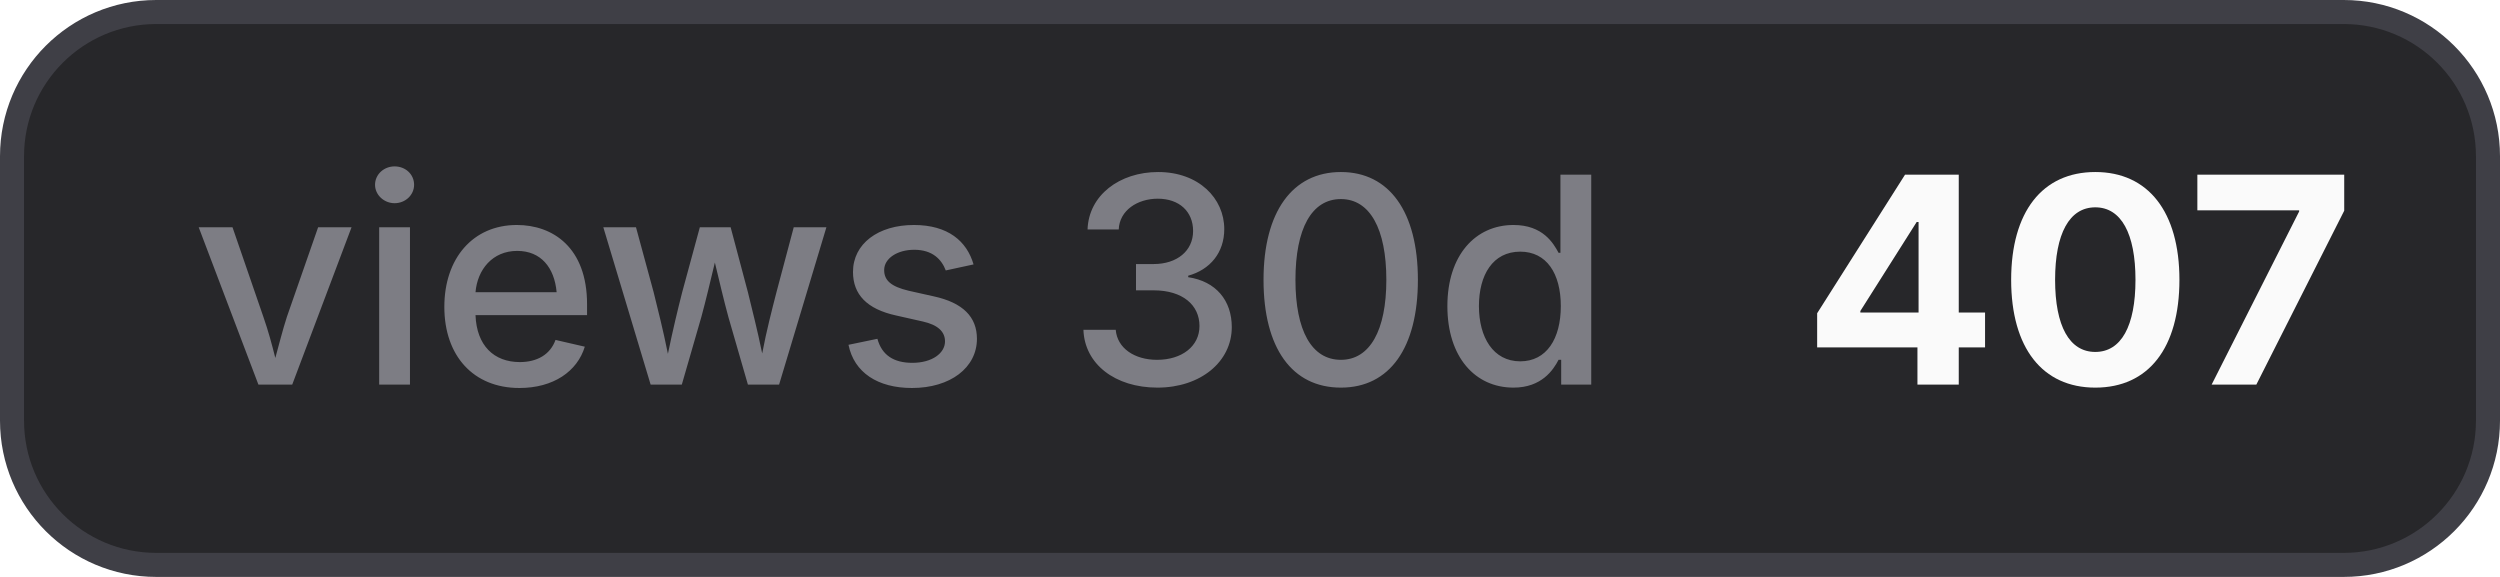
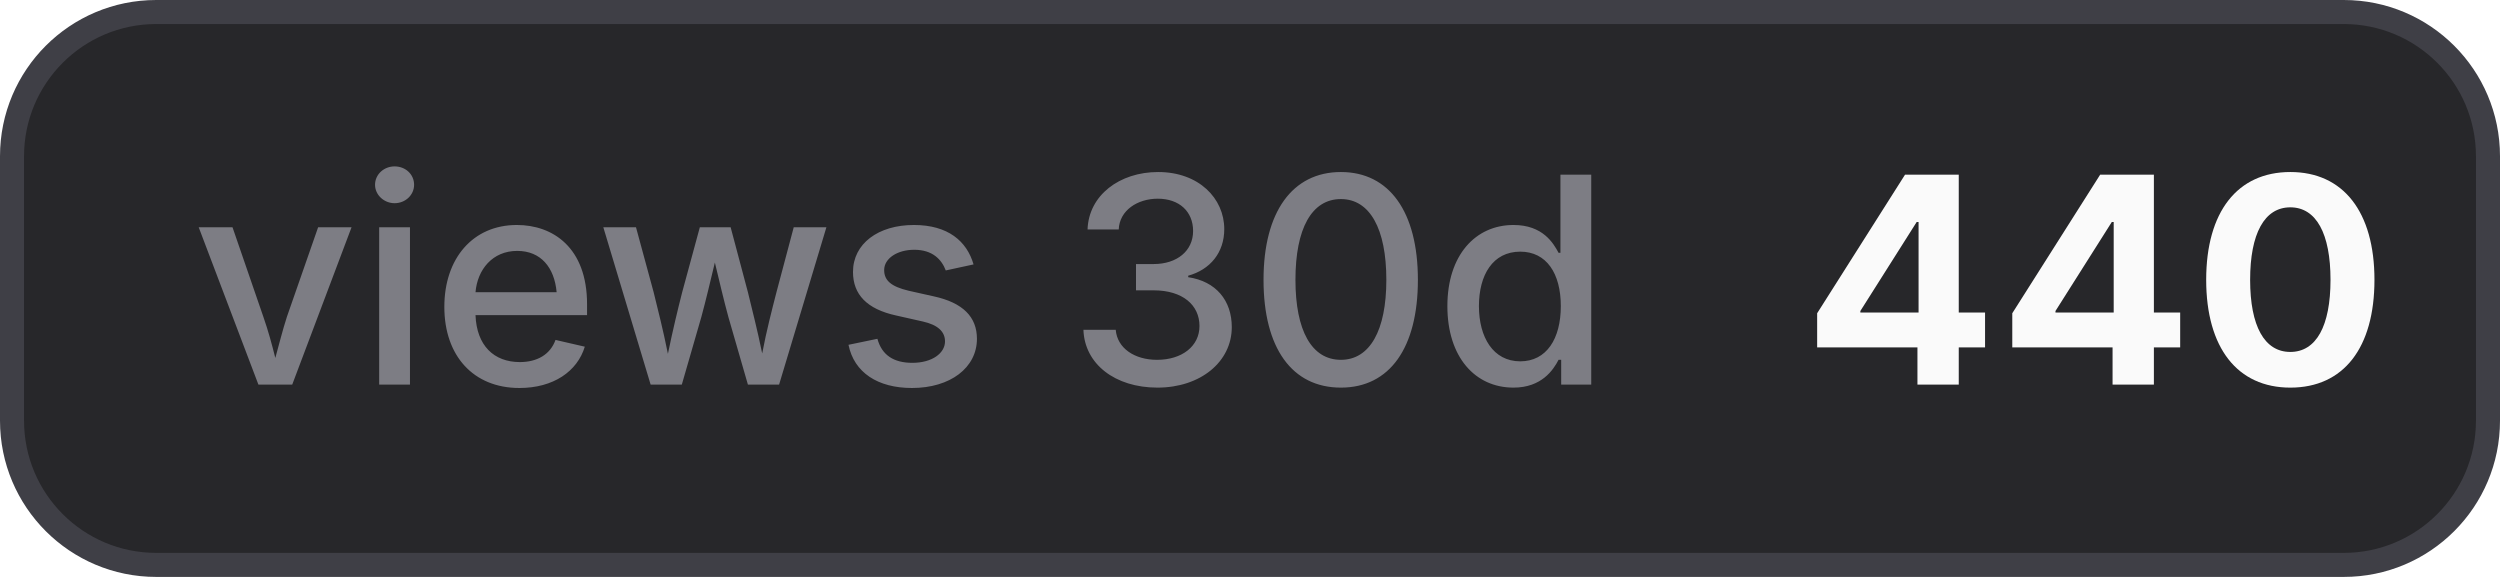
- <svg xmlns="http://www.w3.org/2000/svg" width="104" height="24" viewBox="0 0 104 24" role="img" aria-label="views 30d: 407">
+ <svg xmlns="http://www.w3.org/2000/svg" width="104" height="24" viewBox="0 0 104 24" role="img" aria-label="views 30d: 440">
  <style>
    .bg { fill: #27272a; stroke: #3f3f46; }
    .border { stroke: #3f3f46; }
    .label { fill: #a1a1aa; fill-opacity: 0.7; }
    .value { fill: #fafafa; }
    .icon { color: #fafafa; }
    @media (prefers-color-scheme: light) {
      .bg { fill: #f4f4f5; stroke: #d4d4d8; }
      .border { stroke: #d4d4d8; }
      .label { fill: #71717a; }
      .value { fill: #18181b; }
      .icon { color: #18181b; }
    }
  </style>
  <rect class="bg" x="0.5" y="0.5" width="103" height="23" rx="6" stroke-width="1" />
  <text class="label" x="8" y="16" font-family="Inter,ui-sans-serif,system-ui,-apple-system,BlinkMacSystemFont,Segoe UI,sans-serif" font-size="12" font-weight="500">views 30d</text>
-   <text class="value" x="75" y="16" font-family="Inter,ui-sans-serif,system-ui,-apple-system,BlinkMacSystemFont,Segoe UI,sans-serif" font-size="12" font-weight="700">407</text>
+   <text class="value" x="75" y="16" font-family="Inter,ui-sans-serif,system-ui,-apple-system,BlinkMacSystemFont,Segoe UI,sans-serif" font-size="12" font-weight="700">440</text>
</svg>
